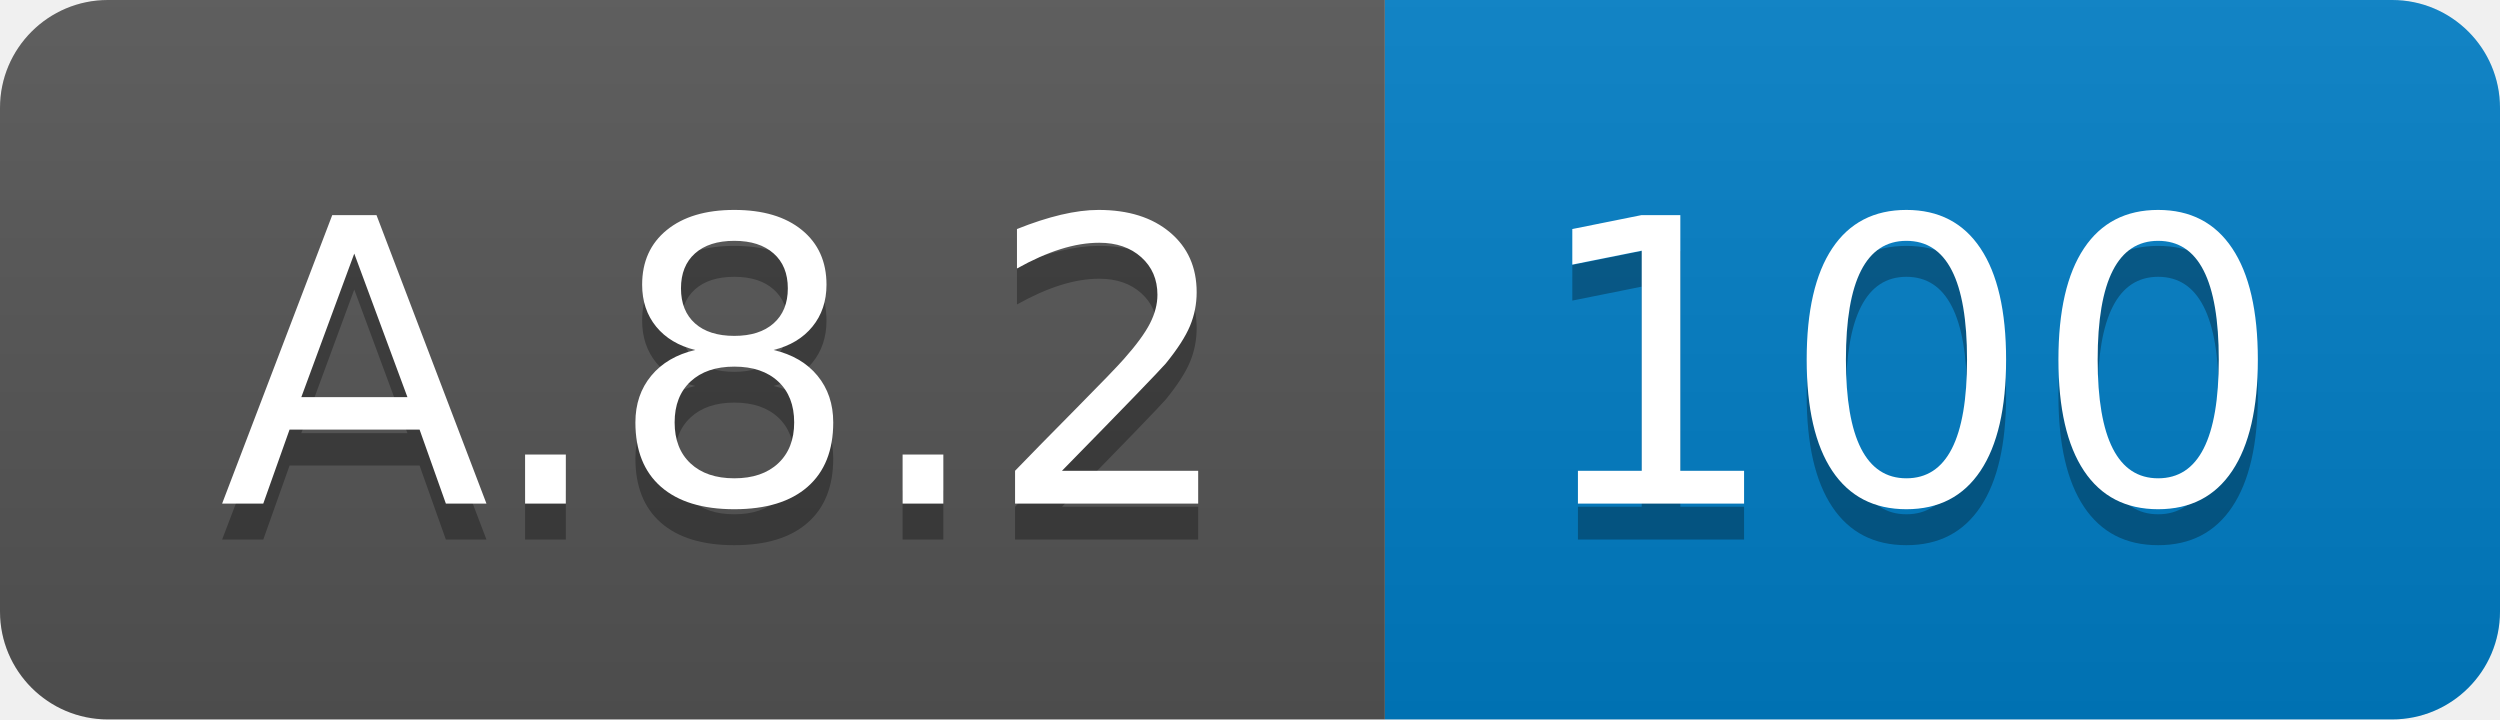
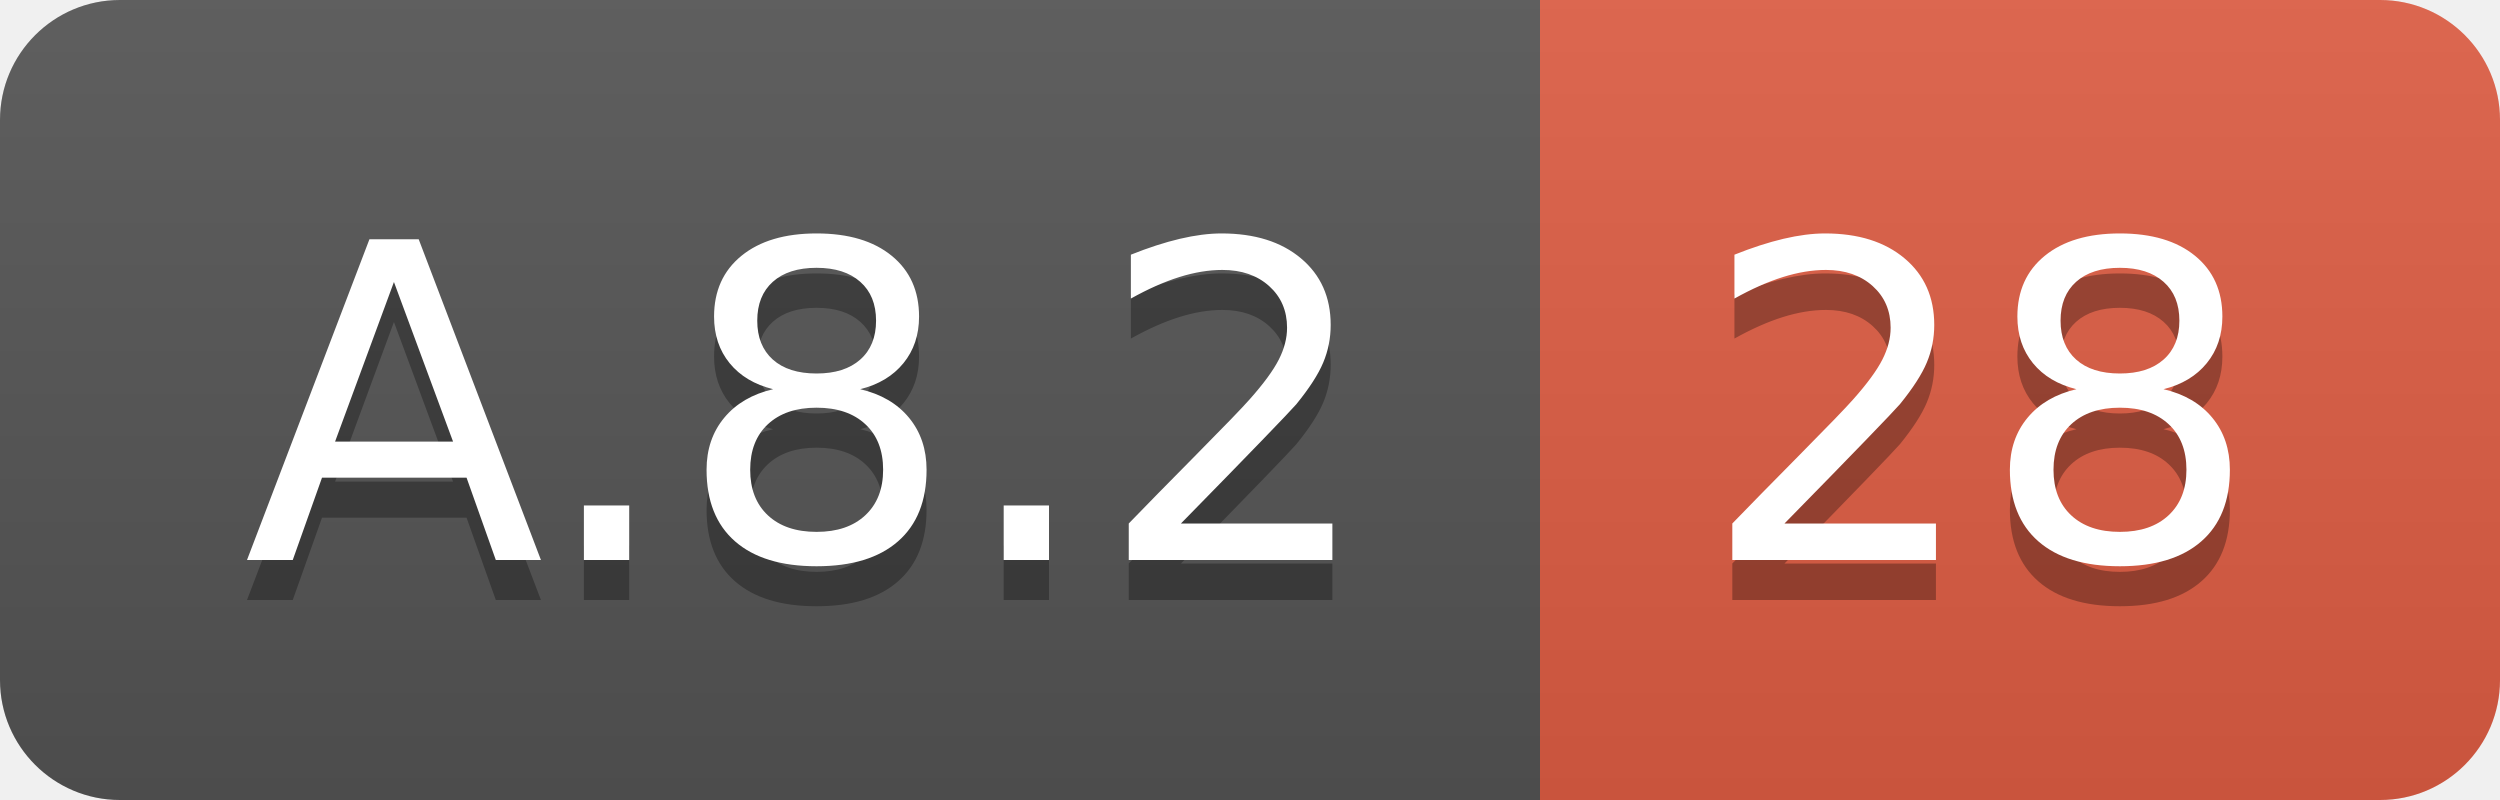
- <svg xmlns="http://www.w3.org/2000/svg" width="69.5" height="20">
+ <svg xmlns="http://www.w3.org/2000/svg" width="62.5" height="20">
  <linearGradient id="smooth" x2="0" y2="100%">
    <stop offset="0" stop-color="#bbb" stop-opacity=".1" />
    <stop offset="1" stop-opacity=".1" />
  </linearGradient>
  <clipPath id="round">
-     <rect width="69.5" height="20" rx="3" fill="#fff" />
+     <rect width="62.5" height="20" rx="3" fill="#fff" />
  </clipPath>
  <g clip-path="url(#round)">
    <rect width="38.5" height="20" fill="#555" />
-     <rect x="38.5" width="31.0" height="20" fill="#007ec6" />
-     <rect width="69.5" height="20" fill="url(#smooth)" />
+     <rect x="38.5" width="24.0" height="20" fill="#e05d44" />
+     <rect width="62.5" height="20" fill="url(#smooth)" />
  </g>
  <g fill="#fff" text-anchor="middle" font-family="DejaVu Sans,Verdana,Geneva,sans-serif" font-size="110">
    <text x="202.5" y="150" fill="#010101" fill-opacity=".3" transform="scale(0.1)" textLength="285.0" lengthAdjust="spacing">A.8.2</text>
    <text x="202.5" y="140" transform="scale(0.1)" textLength="285.0" lengthAdjust="spacing">A.8.2</text>
-     <text x="530.0" y="150" fill="#010101" fill-opacity=".3" transform="scale(0.1)" textLength="210.0" lengthAdjust="spacing">100</text>
-     <text x="530.0" y="140" transform="scale(0.1)" textLength="210.0" lengthAdjust="spacing">100</text>
+     <text x="495.0" y="150" fill="#010101" fill-opacity=".3" transform="scale(0.1)" textLength="140.0" lengthAdjust="spacing">28</text>
+     <text x="495.0" y="140" transform="scale(0.1)" textLength="140.0" lengthAdjust="spacing">28</text>
  </g>
</svg>
